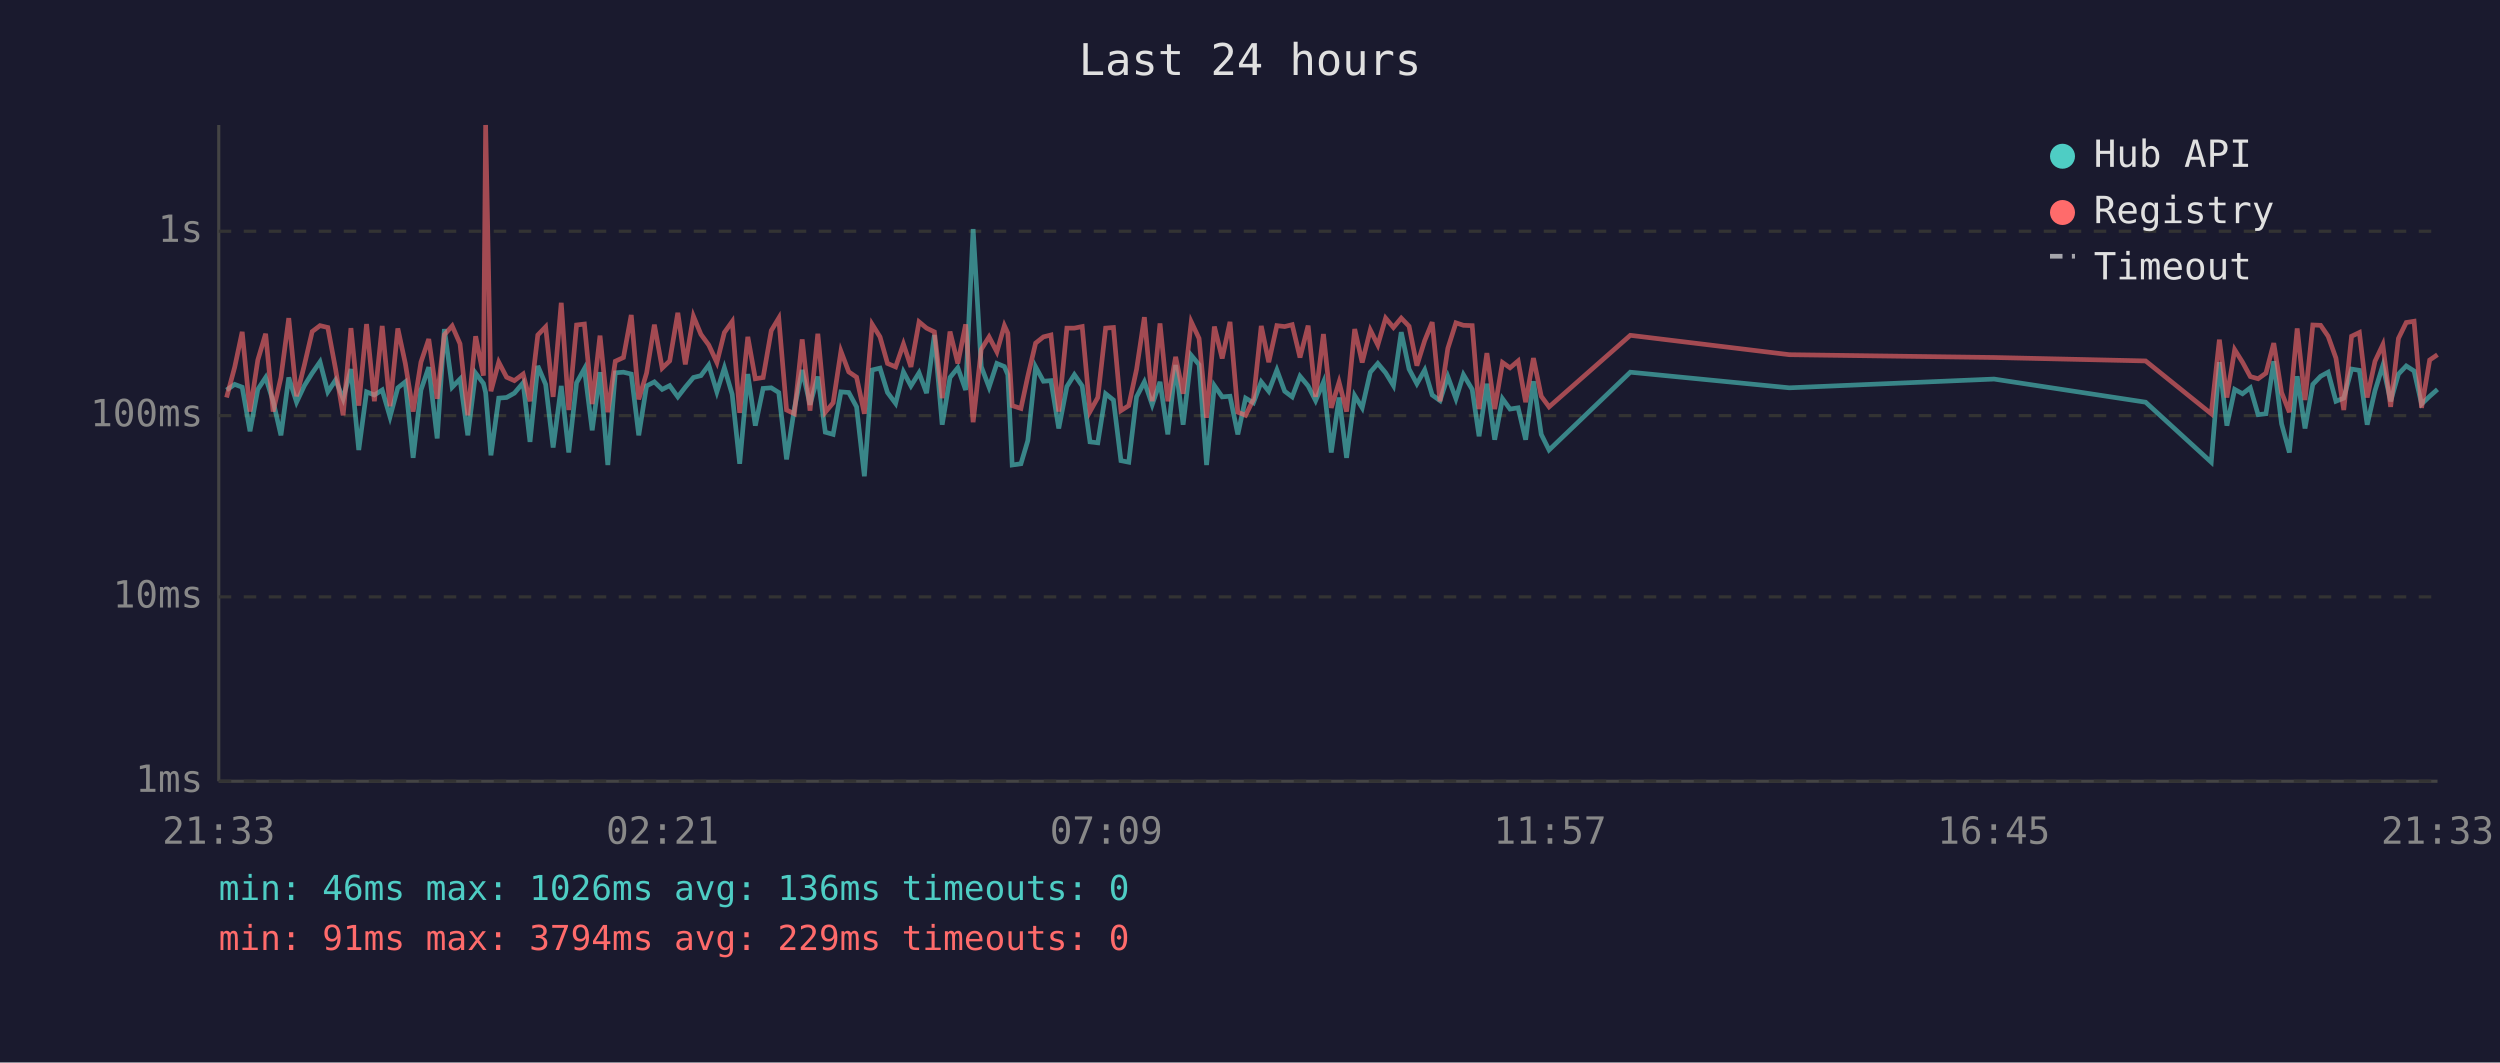
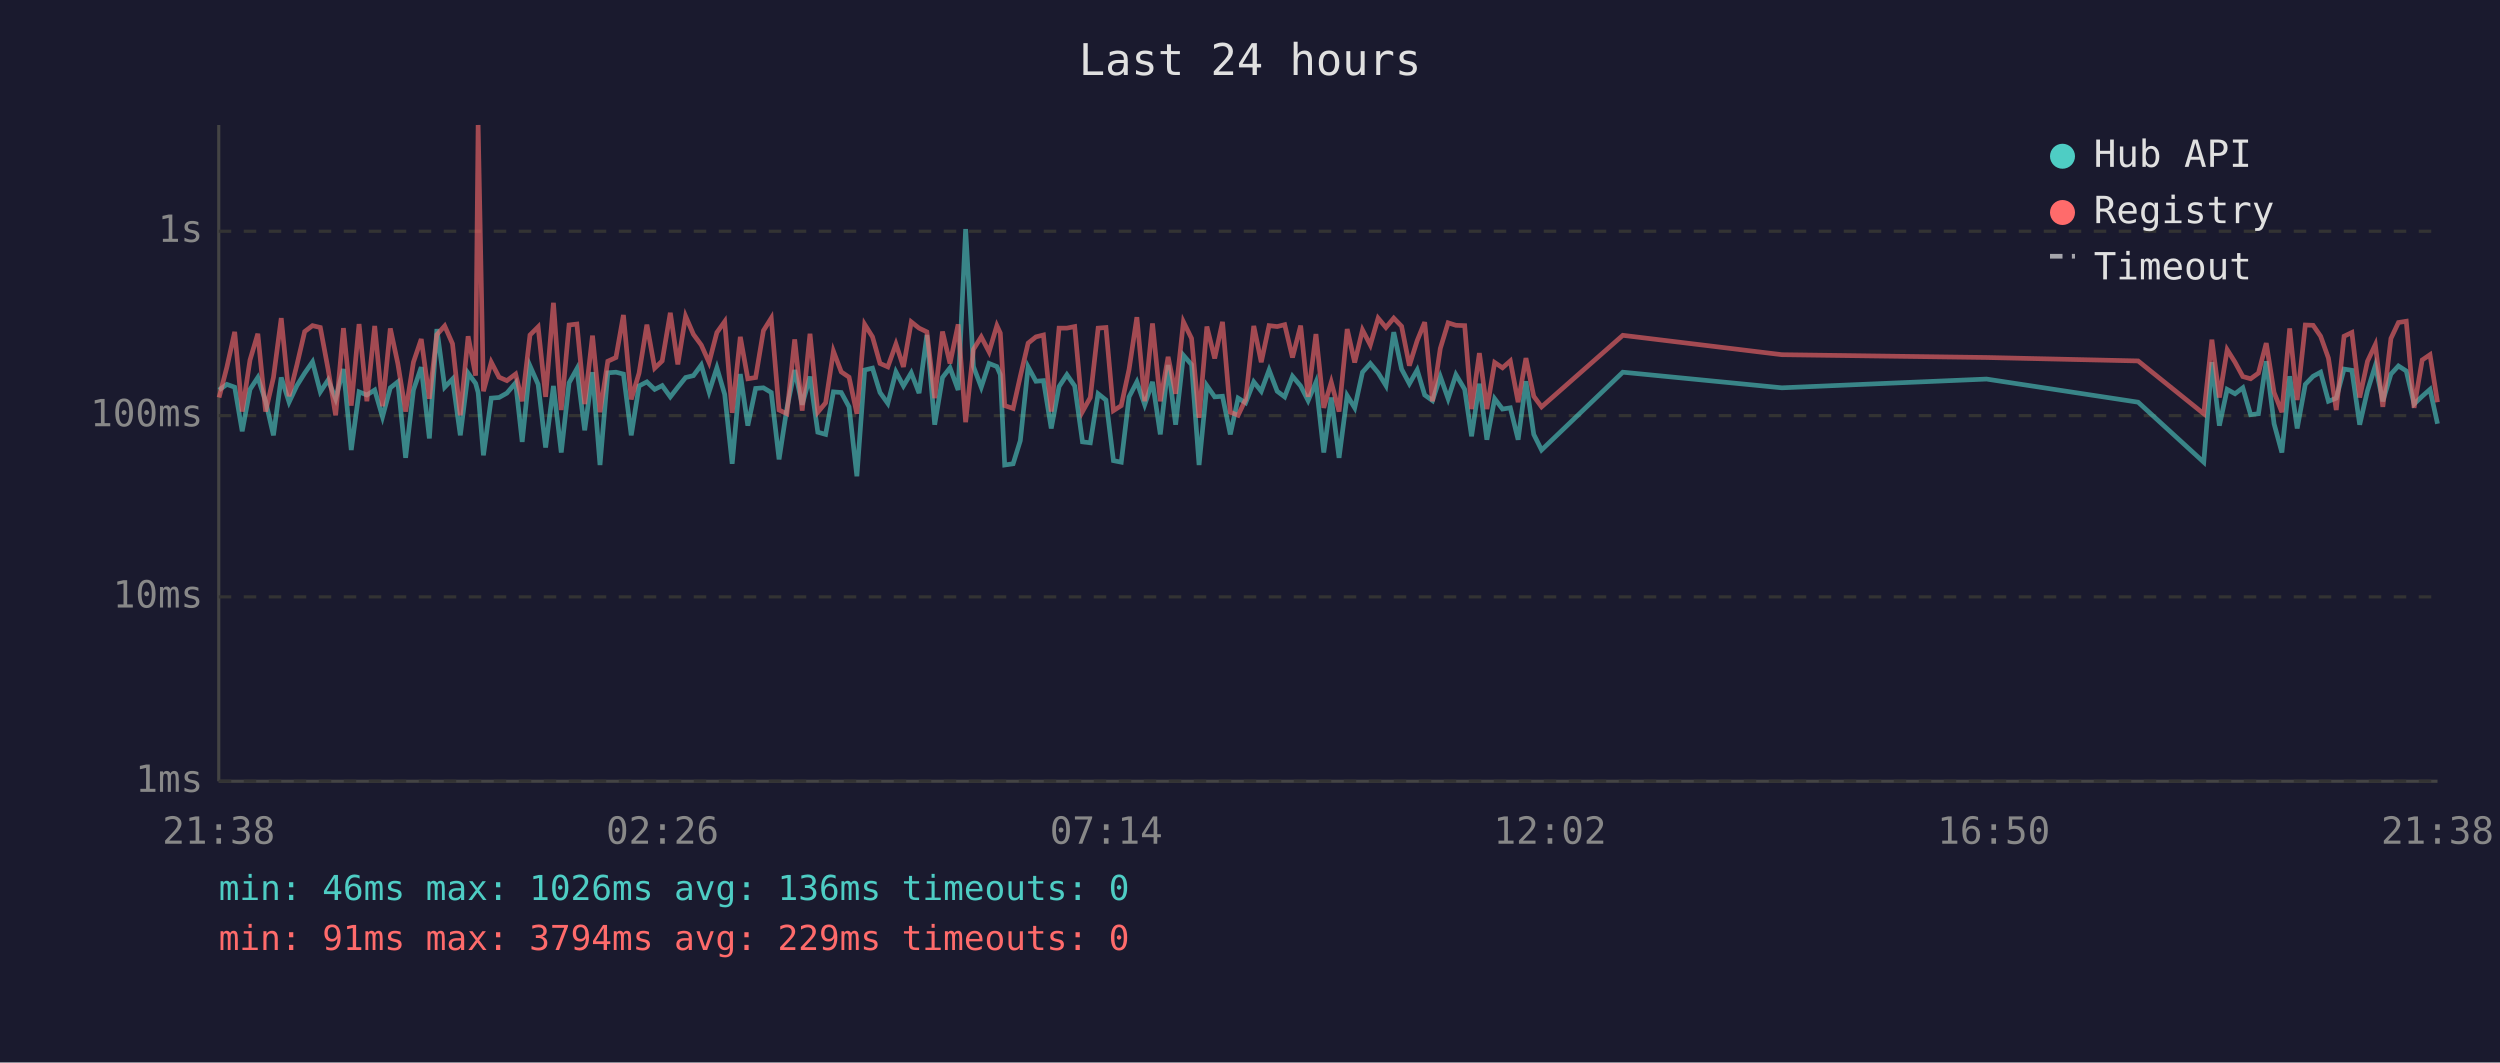
<svg xmlns="http://www.w3.org/2000/svg" viewBox="0 0 800 340" font-family="monospace" font-size="12">
  <rect width="800" height="340" fill="#1a1a2e" />
  <text x="400" y="24" fill="#e0e0e0" font-size="14" text-anchor="middle">Last 24 hours</text>
  <line x1="70" y1="40" x2="70" y2="250" stroke="#444" stroke-width="1" />
  <line x1="70" y1="250" x2="780" y2="250" stroke="#444" stroke-width="1" />
  <line x1="70" y1="250" x2="780" y2="250" stroke="#333" stroke-width="1" stroke-dasharray="4" />
  <text x="65" y="250" fill="#888" text-anchor="end" dominant-baseline="middle">1ms</text>
  <line x1="70" y1="191" x2="780" y2="191" stroke="#333" stroke-width="1" stroke-dasharray="4" />
  <text x="65" y="191" fill="#888" text-anchor="end" dominant-baseline="middle">10ms</text>
  <line x1="70" y1="133" x2="780" y2="133" stroke="#333" stroke-width="1" stroke-dasharray="4" />
  <text x="65" y="133" fill="#888" text-anchor="end" dominant-baseline="middle">100ms</text>
  <line x1="70" y1="74" x2="780" y2="74" stroke="#333" stroke-width="1" stroke-dasharray="4" />
  <text x="65" y="74" fill="#888" text-anchor="end" dominant-baseline="middle">1s</text>
-   <text x="70" y="270" fill="#888" text-anchor="middle">21:33</text>
-   <text x="212" y="270" fill="#888" text-anchor="middle">02:21</text>
-   <text x="354" y="270" fill="#888" text-anchor="middle">07:09</text>
-   <text x="496" y="270" fill="#888" text-anchor="middle">11:57</text>
-   <text x="638" y="270" fill="#888" text-anchor="middle">16:45</text>
-   <text x="780" y="270" fill="#888" text-anchor="middle">21:33</text>
-   <polyline points="72.5,124.8 75.1,123.0 77.5,123.9 80.0,138.0 82.5,124.6 85.0,120.8 87.4,128.4 89.9,139.3 92.4,120.8 94.9,128.7 97.4,123.4 99.9,119.4 102.4,115.8 104.9,125.4 107.4,121.6 109.8,127.6 112.3,118.1 114.8,144.0 117.3,125.4 119.8,126.4 122.3,124.8 124.8,133.4 127.3,124.1 129.7,122.2 132.2,146.5 134.7,124.8 137.2,117.5 139.9,140.3 142.2,105.3 144.7,123.9 147.2,121.3 149.7,139.3 152.2,119.4 154.7,122.7 155.4,125.6 157.1,145.7 159.6,127.4 162.1,127.2 164.6,125.8 167.4,122.5 169.6,141.4 172.1,117.1 174.6,123.0 177.0,143.2 179.6,123.5 182.0,144.8 184.5,122.5 187.0,118.0 189.5,137.7 192.0,119.1 194.5,148.8 196.9,119.3 199.5,119.1 202.0,119.7 204.4,139.3 206.9,123.5 209.4,122.2 211.9,124.6 214.3,123.4 216.9,127.0 219.3,123.9 221.9,120.8 224.3,120.2 226.8,116.8 229.4,125.4 231.8,117.7 234.3,126.2 236.7,148.4 239.3,119.7 241.7,136.2 244.2,124.3 246.8,124.1 249.2,125.6 251.7,147.0 254.2,130.7 256.7,118.4 259.2,129.5 261.7,120.5 264.1,138.3 266.6,139.0 269.1,125.4 271.6,125.6 274.1,130.2 276.6,152.4 279.1,118.4 281.6,117.8 284.0,125.6 286.6,129.1 289.1,119.0 291.5,123.5 294.1,119.3 296.5,125.8 299.0,107.2 301.5,135.9 304.0,120.8 306.5,117.7 309.0,124.8 311.4,73.3 314.0,117.3 316.5,123.9 319.0,116.3 321.4,117.3 322.5,119.9 323.9,148.8 326.7,148.4 328.9,141.0 331.4,117.4 333.9,122.0 336.3,121.8 338.8,137.1 341.4,123.7 343.8,119.9 346.3,123.5 348.8,141.4 351.3,141.7 353.8,126.0 356.3,128.0 358.7,147.4 361.2,147.9 363.7,127.0 366.2,122.2 368.7,129.5 371.2,122.2 373.7,139.0 376.2,116.8 378.6,135.9 381.2,113.7 383.7,116.7 386.1,148.8 388.6,123.4 391.1,127.0 393.6,126.8 396.1,139.0 398.6,127.4 401.1,128.9 403.6,122.2 406.0,125.2 408.6,118.4 411.1,125.2 413.5,127.0 416.0,120.4 418.6,123.5 421.0,128.2 423.5,122.3 426.0,144.8 428.5,127.2 430.9,146.5 433.5,126.6 435.9,130.5 438.5,119.1 440.9,116.3 443.4,119.3 445.9,123.4 448.4,106.3 450.9,118.1 453.4,122.8 455.9,118.4 458.3,126.4 460.8,128.2 463.3,120.5 465.9,127.6 468.3,119.9 471.1,124.6 473.3,139.6 475.8,122.8 478.3,140.7 480.8,127.6 483.2,130.9 485.8,130.5 488.2,140.7 490.7,122.0 493.2,139.0 495.7,144.0 521.7,119.1 572.6,124.1 638.1,121.3 686.6,128.7 707.6,147.9 710.2,115.9 712.6,136.2 715.1,124.6 717.6,126.0 720.1,124.1 722.6,132.7 725.1,132.4 727.6,115.6 730.1,135.6 732.6,144.8 735.1,120.4 737.6,137.1 740.1,123.0 742.6,120.4 745.0,119.1 747.5,128.4 750.0,127.4 752.5,118.1 755.0,118.5 757.5,135.9 760.0,125.0 762.5,117.0 765.0,128.4 767.5,119.7 770.0,117.1 772.5,118.7 774.9,129.3 777.5,126.8 780.0,124.6" fill="none" stroke="#4ecdc4" stroke-width="1.5" opacity="0.6" />
-   <polyline points="72.5,127.2 75.1,117.5 77.5,106.2 80.0,131.7 82.5,115.2 85.0,106.8 87.4,131.7 89.9,120.8 92.4,101.8 94.9,126.8 97.4,116.8 99.9,106.1 102.4,104.2 104.9,104.8 107.4,118.2 109.8,132.9 112.3,105.0 114.8,129.8 117.3,103.7 119.8,128.4 122.3,104.3 124.8,130.0 127.3,105.1 129.7,116.3 132.2,131.7 134.7,115.9 137.2,108.5 139.9,127.6 142.2,107.1 144.7,104.3 147.2,110.0 149.7,132.9 152.2,107.6 154.7,120.2 155.4,40.0 157.1,125.2 159.6,115.9 162.1,120.7 164.6,121.8 167.4,119.7 169.6,128.4 172.1,107.2 174.6,104.6 177.0,127.0 179.6,96.9 182.0,131.2 184.5,104.0 187.0,103.7 189.5,129.3 192.0,107.4 194.5,131.9 196.9,115.6 199.5,114.4 202.0,100.8 204.4,127.8 206.9,119.4 209.4,103.9 211.9,117.8 214.3,115.5 216.9,100.1 219.3,116.6 221.9,101.2 224.3,107.0 226.8,110.4 229.4,116.0 231.8,106.4 234.3,102.9 236.7,132.1 239.3,107.8 241.7,121.2 244.2,120.8 246.8,105.8 249.2,101.8 251.7,131.2 254.2,132.4 256.7,108.6 259.2,131.4 261.7,106.8 264.1,131.9 266.6,128.9 269.1,112.4 271.6,119.0 274.1,120.7 276.6,132.4 279.1,103.8 281.6,107.8 284.0,116.3 286.6,117.4 289.1,110.1 291.5,117.4 294.1,103.0 296.5,105.0 299.0,106.2 301.5,127.4 304.0,106.1 306.5,116.3 309.0,103.8 311.4,135.1 314.0,111.8 316.5,107.8 319.0,112.6 321.4,104.2 322.5,106.6 323.9,129.8 326.7,130.7 328.9,120.4 331.4,109.8 333.9,107.8 336.3,107.2 338.8,131.7 341.4,105.0 343.8,105.0 346.3,104.5 348.8,131.7 351.3,127.2 353.8,105.0 356.3,104.8 358.7,131.4 361.2,129.8 363.7,118.2 366.2,101.5 368.7,128.4 371.2,103.5 373.7,128.4 376.2,114.2 378.6,126.0 381.2,103.0 383.7,108.3 386.1,133.7 388.6,104.5 391.1,114.7 393.6,103.0 396.1,131.9 398.6,132.9 401.1,127.8 403.6,104.3 406.0,115.9 408.6,104.2 411.1,104.5 413.5,103.9 416.0,114.4 418.6,104.2 421.0,127.0 423.5,106.9 426.0,130.5 428.5,122.3 430.9,131.7 433.5,105.3 435.9,116.0 438.5,105.6 440.9,110.4 443.4,101.8 445.9,104.8 448.4,101.8 450.9,104.4 453.4,117.0 455.9,109.0 458.3,103.1 460.8,128.4 463.3,111.5 465.9,103.3 468.3,104.1 471.1,104.2 473.3,130.9 475.8,113.0 478.3,130.9 480.8,116.0 483.2,117.7 485.8,115.5 488.2,128.7 490.7,114.6 493.2,126.8 495.7,130.2 521.7,107.3 572.6,113.5 638.1,114.4 686.6,115.5 707.6,132.4 710.2,108.7 712.6,127.2 715.1,111.9 717.6,115.9 720.1,120.5 722.6,121.2 725.1,119.4 727.6,109.8 730.1,125.6 732.6,131.9 735.1,105.1 737.6,128.0 740.1,104.0 742.6,104.1 745.0,107.6 747.5,114.6 750.0,131.2 752.5,107.6 755.0,106.4 757.5,127.2 760.0,115.6 762.5,110.3 765.0,130.2 767.5,108.3 770.0,103.2 772.5,102.8 774.9,130.5 777.5,115.2 780.0,113.5" fill="none" stroke="#ff6b6b" stroke-width="1.5" opacity="0.6" />
+   <text x="70" y="270" fill="#888" text-anchor="middle">21:38</text>
+   <text x="212" y="270" fill="#888" text-anchor="middle">02:26</text>
+   <text x="354" y="270" fill="#888" text-anchor="middle">07:14</text>
+   <text x="496" y="270" fill="#888" text-anchor="middle">12:02</text>
+   <text x="638" y="270" fill="#888" text-anchor="middle">16:50</text>
+   <text x="780" y="270" fill="#888" text-anchor="middle">21:38</text>
+   <polyline points="70.1,124.8 72.6,123.0 75.1,123.9 77.5,138.0 80.0,124.6 82.5,120.8 85.0,128.4 87.5,139.3 90.0,120.8 92.5,128.7 95.0,123.4 97.5,119.4 100.0,115.8 102.5,125.4 105.0,121.6 107.4,127.6 109.9,118.1 112.4,144.0 114.9,125.4 117.4,126.4 119.9,124.8 122.4,133.4 124.9,124.1 127.3,122.2 129.8,146.5 132.3,124.8 134.8,117.5 137.4,140.3 139.8,105.3 142.3,123.9 144.8,121.3 147.3,139.3 149.8,119.4 152.2,122.7 153.0,125.6 154.7,145.7 157.2,127.4 159.7,127.2 162.2,125.8 165.0,122.5 167.1,141.4 169.6,117.1 172.2,123.0 174.6,143.2 177.1,123.5 179.6,144.8 182.1,122.5 184.6,118.0 187.1,137.7 189.6,119.1 192.0,148.8 194.5,119.3 197.1,119.1 199.5,119.7 202.0,139.3 204.5,123.5 207.0,122.2 209.5,124.6 211.9,123.4 214.5,127.0 216.9,123.9 219.4,120.8 221.9,120.2 224.4,116.8 226.9,125.4 229.4,117.7 231.9,126.2 234.3,148.4 236.9,119.7 239.3,136.2 241.8,124.3 244.3,124.1 246.8,125.6 249.3,147.0 251.8,130.7 254.3,118.4 256.7,129.5 259.2,120.5 261.7,138.3 264.2,139.0 266.7,125.4 269.2,125.6 271.7,130.2 274.2,152.4 276.7,118.4 279.2,117.8 281.6,125.6 284.1,129.1 286.7,119.0 289.1,123.5 291.6,119.3 294.1,125.8 296.6,107.2 299.1,135.9 301.6,120.8 304.0,117.7 306.6,124.8 309.0,73.3 311.5,117.3 314.0,123.9 316.5,116.3 319.0,117.3 320.1,119.9 321.5,148.8 324.2,148.4 326.5,141.0 329.0,117.4 331.5,122.0 333.9,121.8 336.4,137.1 338.9,123.7 341.4,119.9 343.9,123.5 346.4,141.4 348.9,141.7 351.4,126.0 353.9,128.0 356.3,147.4 358.8,147.9 361.3,127.0 363.8,122.2 366.3,129.5 368.8,122.2 371.3,139.0 373.8,116.8 376.2,135.9 378.7,113.7 381.3,116.7 383.7,148.8 386.2,123.4 388.7,127.0 391.2,126.8 393.7,139.0 396.2,127.4 398.6,128.9 401.2,122.2 403.6,125.2 406.1,118.4 408.7,125.2 411.1,127.0 413.6,120.4 416.2,123.5 418.6,128.2 421.1,122.3 423.6,144.8 426.0,127.2 428.5,146.5 431.1,126.6 433.5,130.5 436.0,119.1 438.5,116.3 441.0,119.3 443.5,123.4 446.0,106.3 448.5,118.1 451.0,122.8 453.5,118.4 455.9,126.4 458.4,128.2 460.9,120.5 463.4,127.6 465.9,119.9 468.7,124.6 470.9,139.6 473.4,122.8 475.8,140.7 478.3,127.6 480.8,130.9 483.3,130.5 485.8,140.7 488.3,122.0 490.8,139.0 493.3,144.0 519.3,119.1 570.2,124.1 635.7,121.3 684.2,128.7 705.2,147.9 707.8,115.9 710.2,136.2 712.7,124.6 715.2,126.0 717.7,124.1 720.2,132.7 722.7,132.4 725.2,115.6 727.7,135.6 730.2,144.8 732.7,120.4 735.1,137.1 737.7,123.0 740.2,120.4 742.6,119.1 745.1,128.4 747.6,127.4 750.1,118.1 752.6,118.5 755.1,135.9 757.6,125.0 760.1,117.0 762.5,128.4 765.1,119.7 767.5,117.1 770.0,118.7 772.5,129.3 775.1,126.8 777.6,124.6 780.0,135.6" fill="none" stroke="#4ecdc4" stroke-width="1.5" opacity="0.6" />
+   <polyline points="70.1,127.2 72.6,117.5 75.1,106.2 77.5,131.7 80.0,115.2 82.5,106.8 85.0,131.7 87.5,120.8 90.0,101.8 92.5,126.8 95.0,116.8 97.5,106.1 100.0,104.2 102.5,104.8 105.0,118.2 107.4,132.9 109.9,105.0 112.4,129.8 114.9,103.7 117.4,128.4 119.9,104.3 122.4,130.0 124.9,105.1 127.3,116.3 129.8,131.7 132.3,115.9 134.8,108.5 137.4,127.6 139.8,107.1 142.3,104.3 144.8,110.0 147.3,132.9 149.8,107.6 152.2,120.2 153.0,40.0 154.7,125.2 157.2,115.9 159.7,120.7 162.2,121.8 165.0,119.7 167.1,128.4 169.6,107.2 172.2,104.6 174.6,127.0 177.1,96.9 179.6,131.2 182.1,104.0 184.6,103.7 187.1,129.3 189.6,107.4 192.0,131.9 194.5,115.6 197.1,114.4 199.5,100.8 202.0,127.8 204.5,119.4 207.0,103.9 209.5,117.8 211.9,115.5 214.5,100.1 216.9,116.6 219.4,101.2 221.9,107.0 224.4,110.4 226.9,116.0 229.4,106.4 231.9,102.9 234.3,132.1 236.9,107.8 239.3,121.2 241.8,120.8 244.3,105.8 246.8,101.8 249.3,131.2 251.8,132.4 254.3,108.6 256.7,131.4 259.2,106.8 261.7,131.9 264.2,128.9 266.7,112.4 269.2,119.0 271.7,120.7 274.2,132.4 276.7,103.8 279.2,107.8 281.6,116.3 284.1,117.4 286.7,110.1 289.1,117.4 291.6,103.0 294.1,105.0 296.6,106.2 299.1,127.4 301.6,106.1 304.0,116.3 306.6,103.8 309.0,135.1 311.5,111.8 314.0,107.8 316.5,112.6 319.0,104.2 320.1,106.6 321.5,129.8 324.2,130.7 326.5,120.4 329.0,109.8 331.5,107.8 333.9,107.2 336.4,131.7 338.9,105.0 341.4,105.0 343.9,104.5 346.4,131.7 348.9,127.2 351.4,105.0 353.9,104.8 356.3,131.4 358.8,129.8 361.3,118.2 363.8,101.5 366.3,128.4 368.8,103.5 371.3,128.4 373.8,114.2 376.2,126.0 378.7,103.0 381.3,108.3 383.7,133.7 386.2,104.5 388.7,114.7 391.2,103.0 393.7,131.9 396.2,132.9 398.6,127.8 401.2,104.3 403.6,115.9 406.1,104.2 408.7,104.5 411.1,103.9 413.6,114.4 416.2,104.2 418.6,127.0 421.1,106.9 423.6,130.5 426.0,122.3 428.5,131.7 431.1,105.3 433.5,116.0 436.0,105.6 438.5,110.4 441.0,101.8 443.5,104.8 446.0,101.8 448.5,104.4 451.0,117.0 453.5,109.0 455.9,103.1 458.4,128.4 460.9,111.5 463.4,103.3 465.9,104.1 468.7,104.2 470.9,130.9 473.4,113.0 475.8,130.9 478.3,116.0 480.8,117.7 483.3,115.5 485.8,128.7 488.3,114.6 490.8,126.8 493.3,130.2 519.3,107.3 570.2,113.5 635.7,114.4 684.2,115.5 705.2,132.4 707.8,108.7 710.2,127.2 712.7,111.9 715.2,115.9 717.7,120.5 720.2,121.2 722.7,119.4 725.2,109.8 727.7,125.6 730.2,131.9 732.7,105.1 735.1,128.0 737.7,104.0 740.2,104.1 742.6,107.6 745.1,114.6 747.6,131.2 750.1,107.6 752.6,106.4 755.1,127.2 757.6,115.6 760.1,110.3 762.5,130.2 765.1,108.3 767.5,103.2 770.0,102.8 772.5,130.5 775.1,115.2 777.6,113.5 780.0,128.7" fill="none" stroke="#ff6b6b" stroke-width="1.5" opacity="0.6" />
  <circle cx="660" cy="50" r="4" fill="#4ecdc4" />
  <text x="670" y="50" fill="#e0e0e0" dominant-baseline="middle">Hub API</text>
  <circle cx="660" cy="68" r="4" fill="#ff6b6b" />
  <text x="670" y="68" fill="#e0e0e0" dominant-baseline="middle">Registry</text>
  <line x1="656" y1="82" x2="664" y2="82" stroke="#e0e0e0" stroke-width="1.5" stroke-dasharray="4,3" opacity="0.7" />
  <text x="670" y="86" fill="#e0e0e0" dominant-baseline="middle">Timeout</text>
  <text x="70" y="288" fill="#4ecdc4" font-size="11">min: 46ms  max: 1026ms  avg: 136ms  timeouts: 0</text>
  <text x="70" y="304" fill="#ff6b6b" font-size="11">min: 91ms  max: 3794ms  avg: 229ms  timeouts: 0</text>
</svg>
